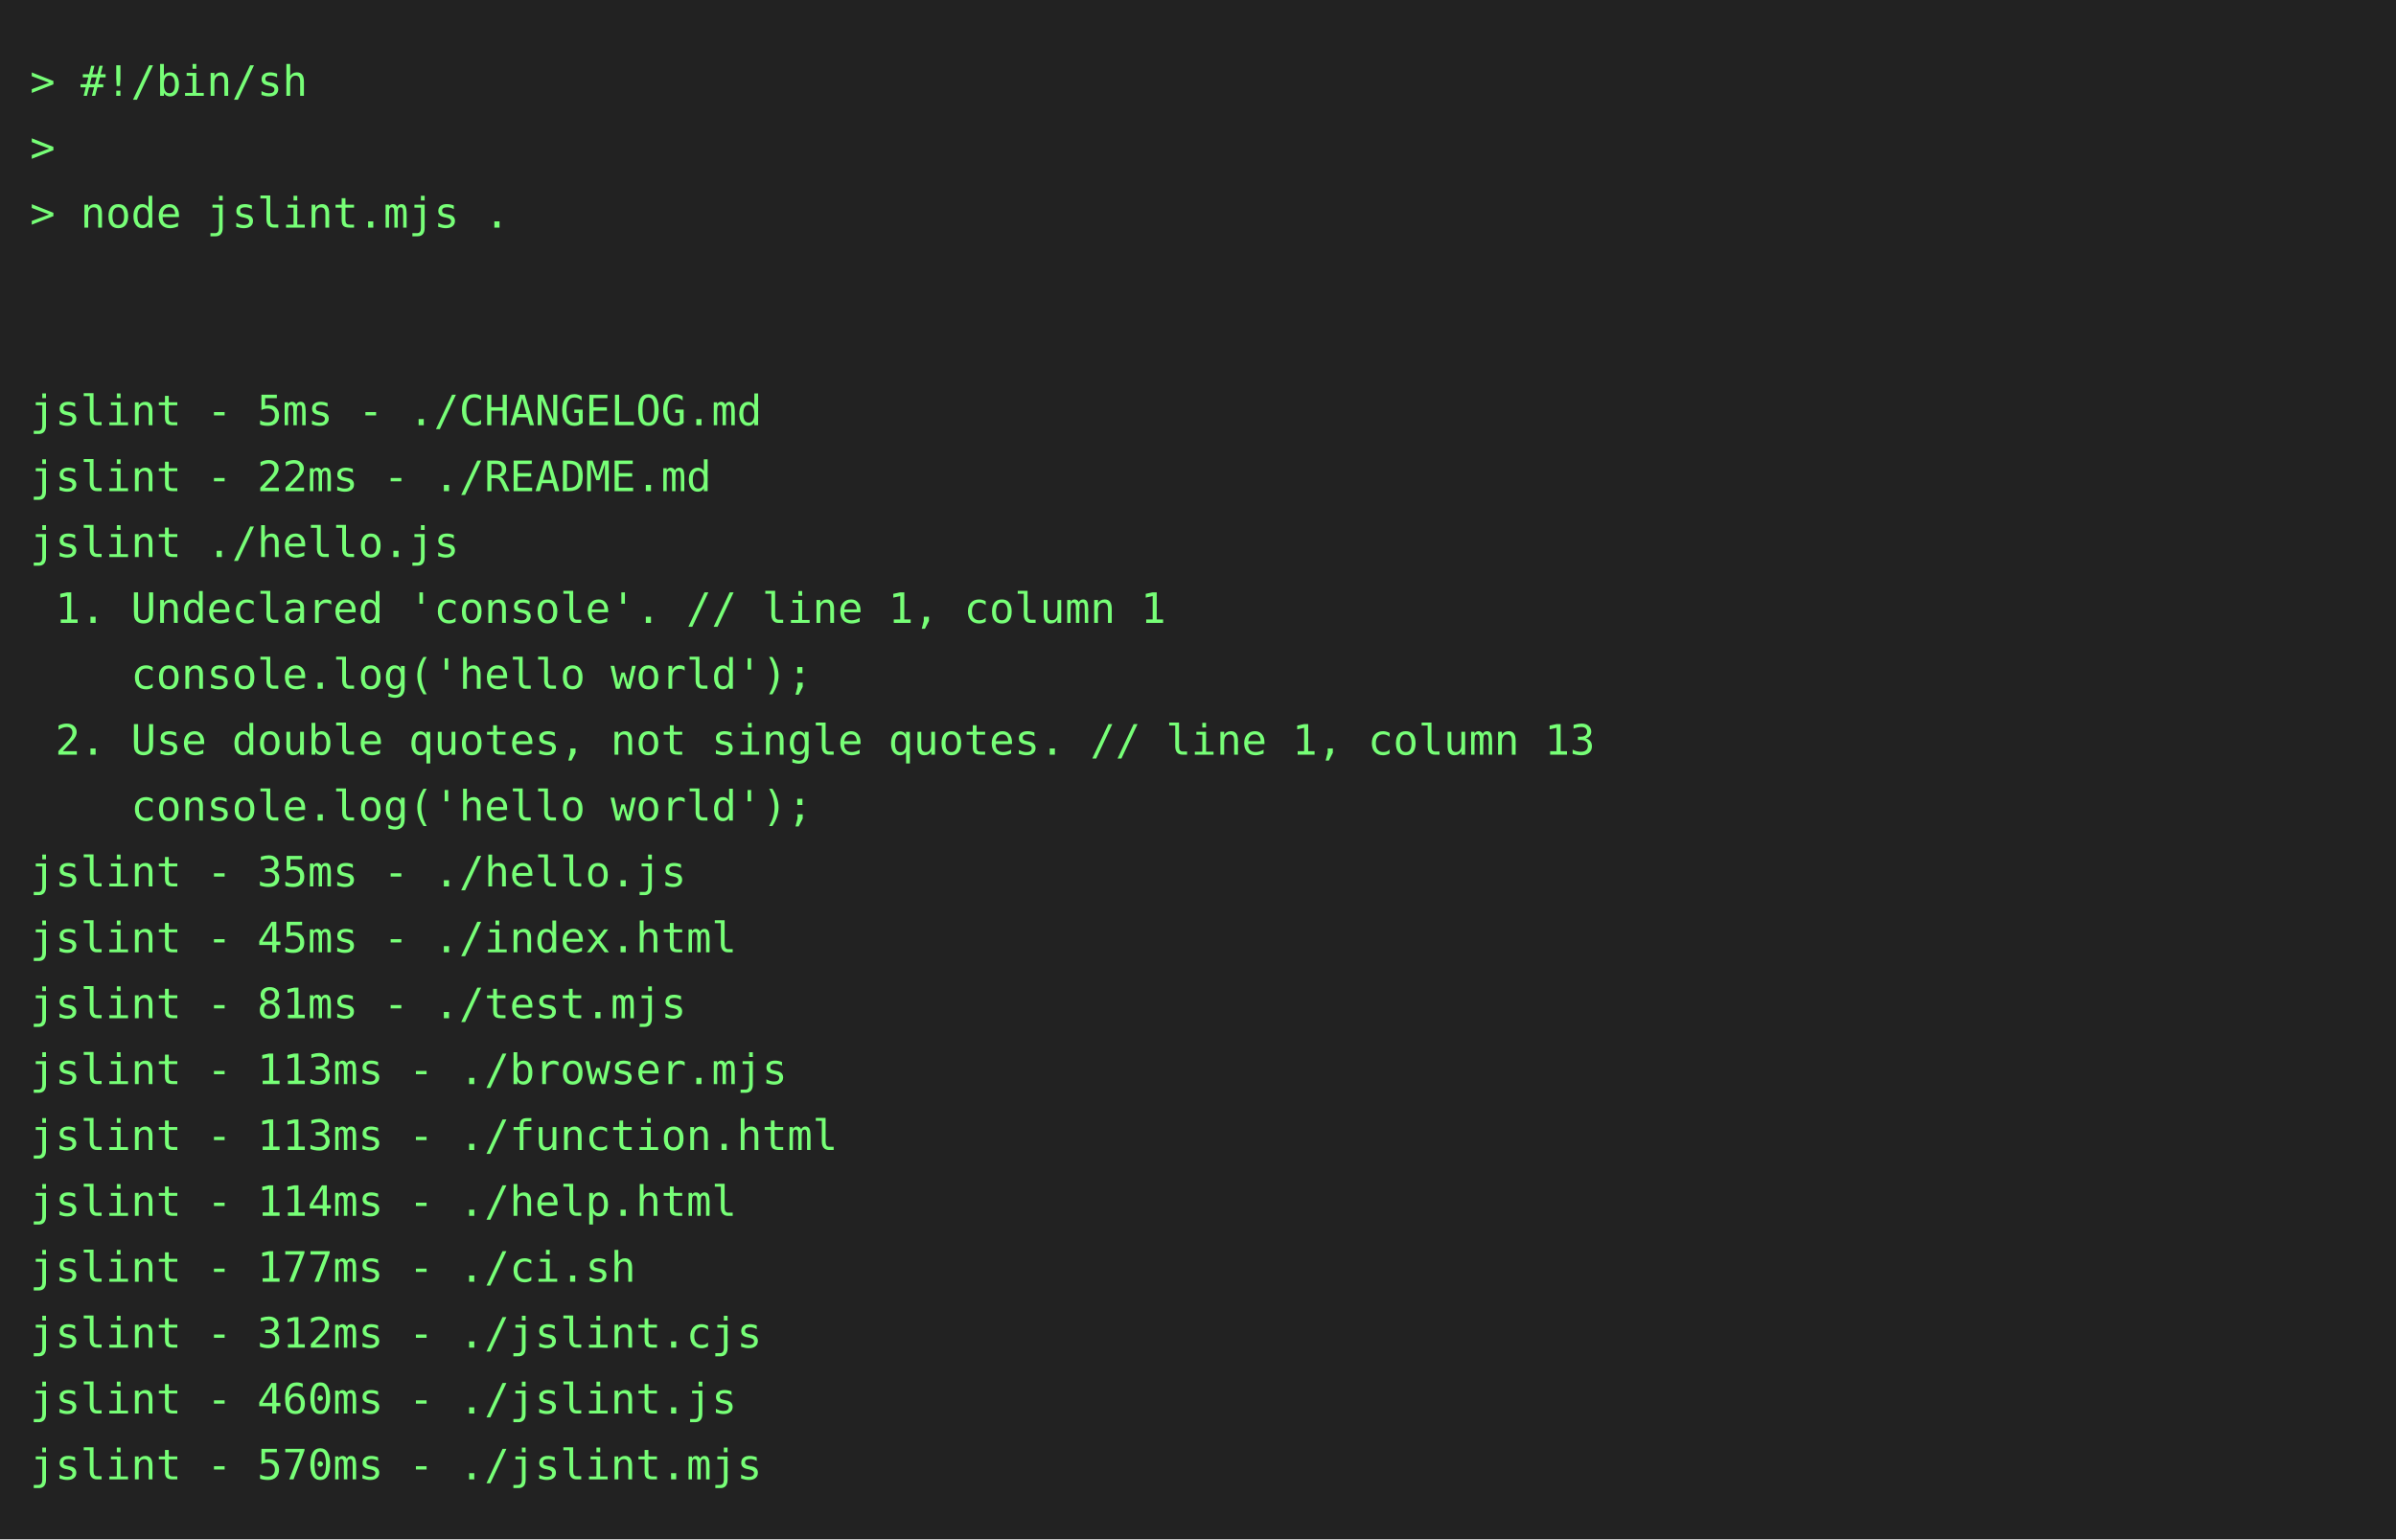
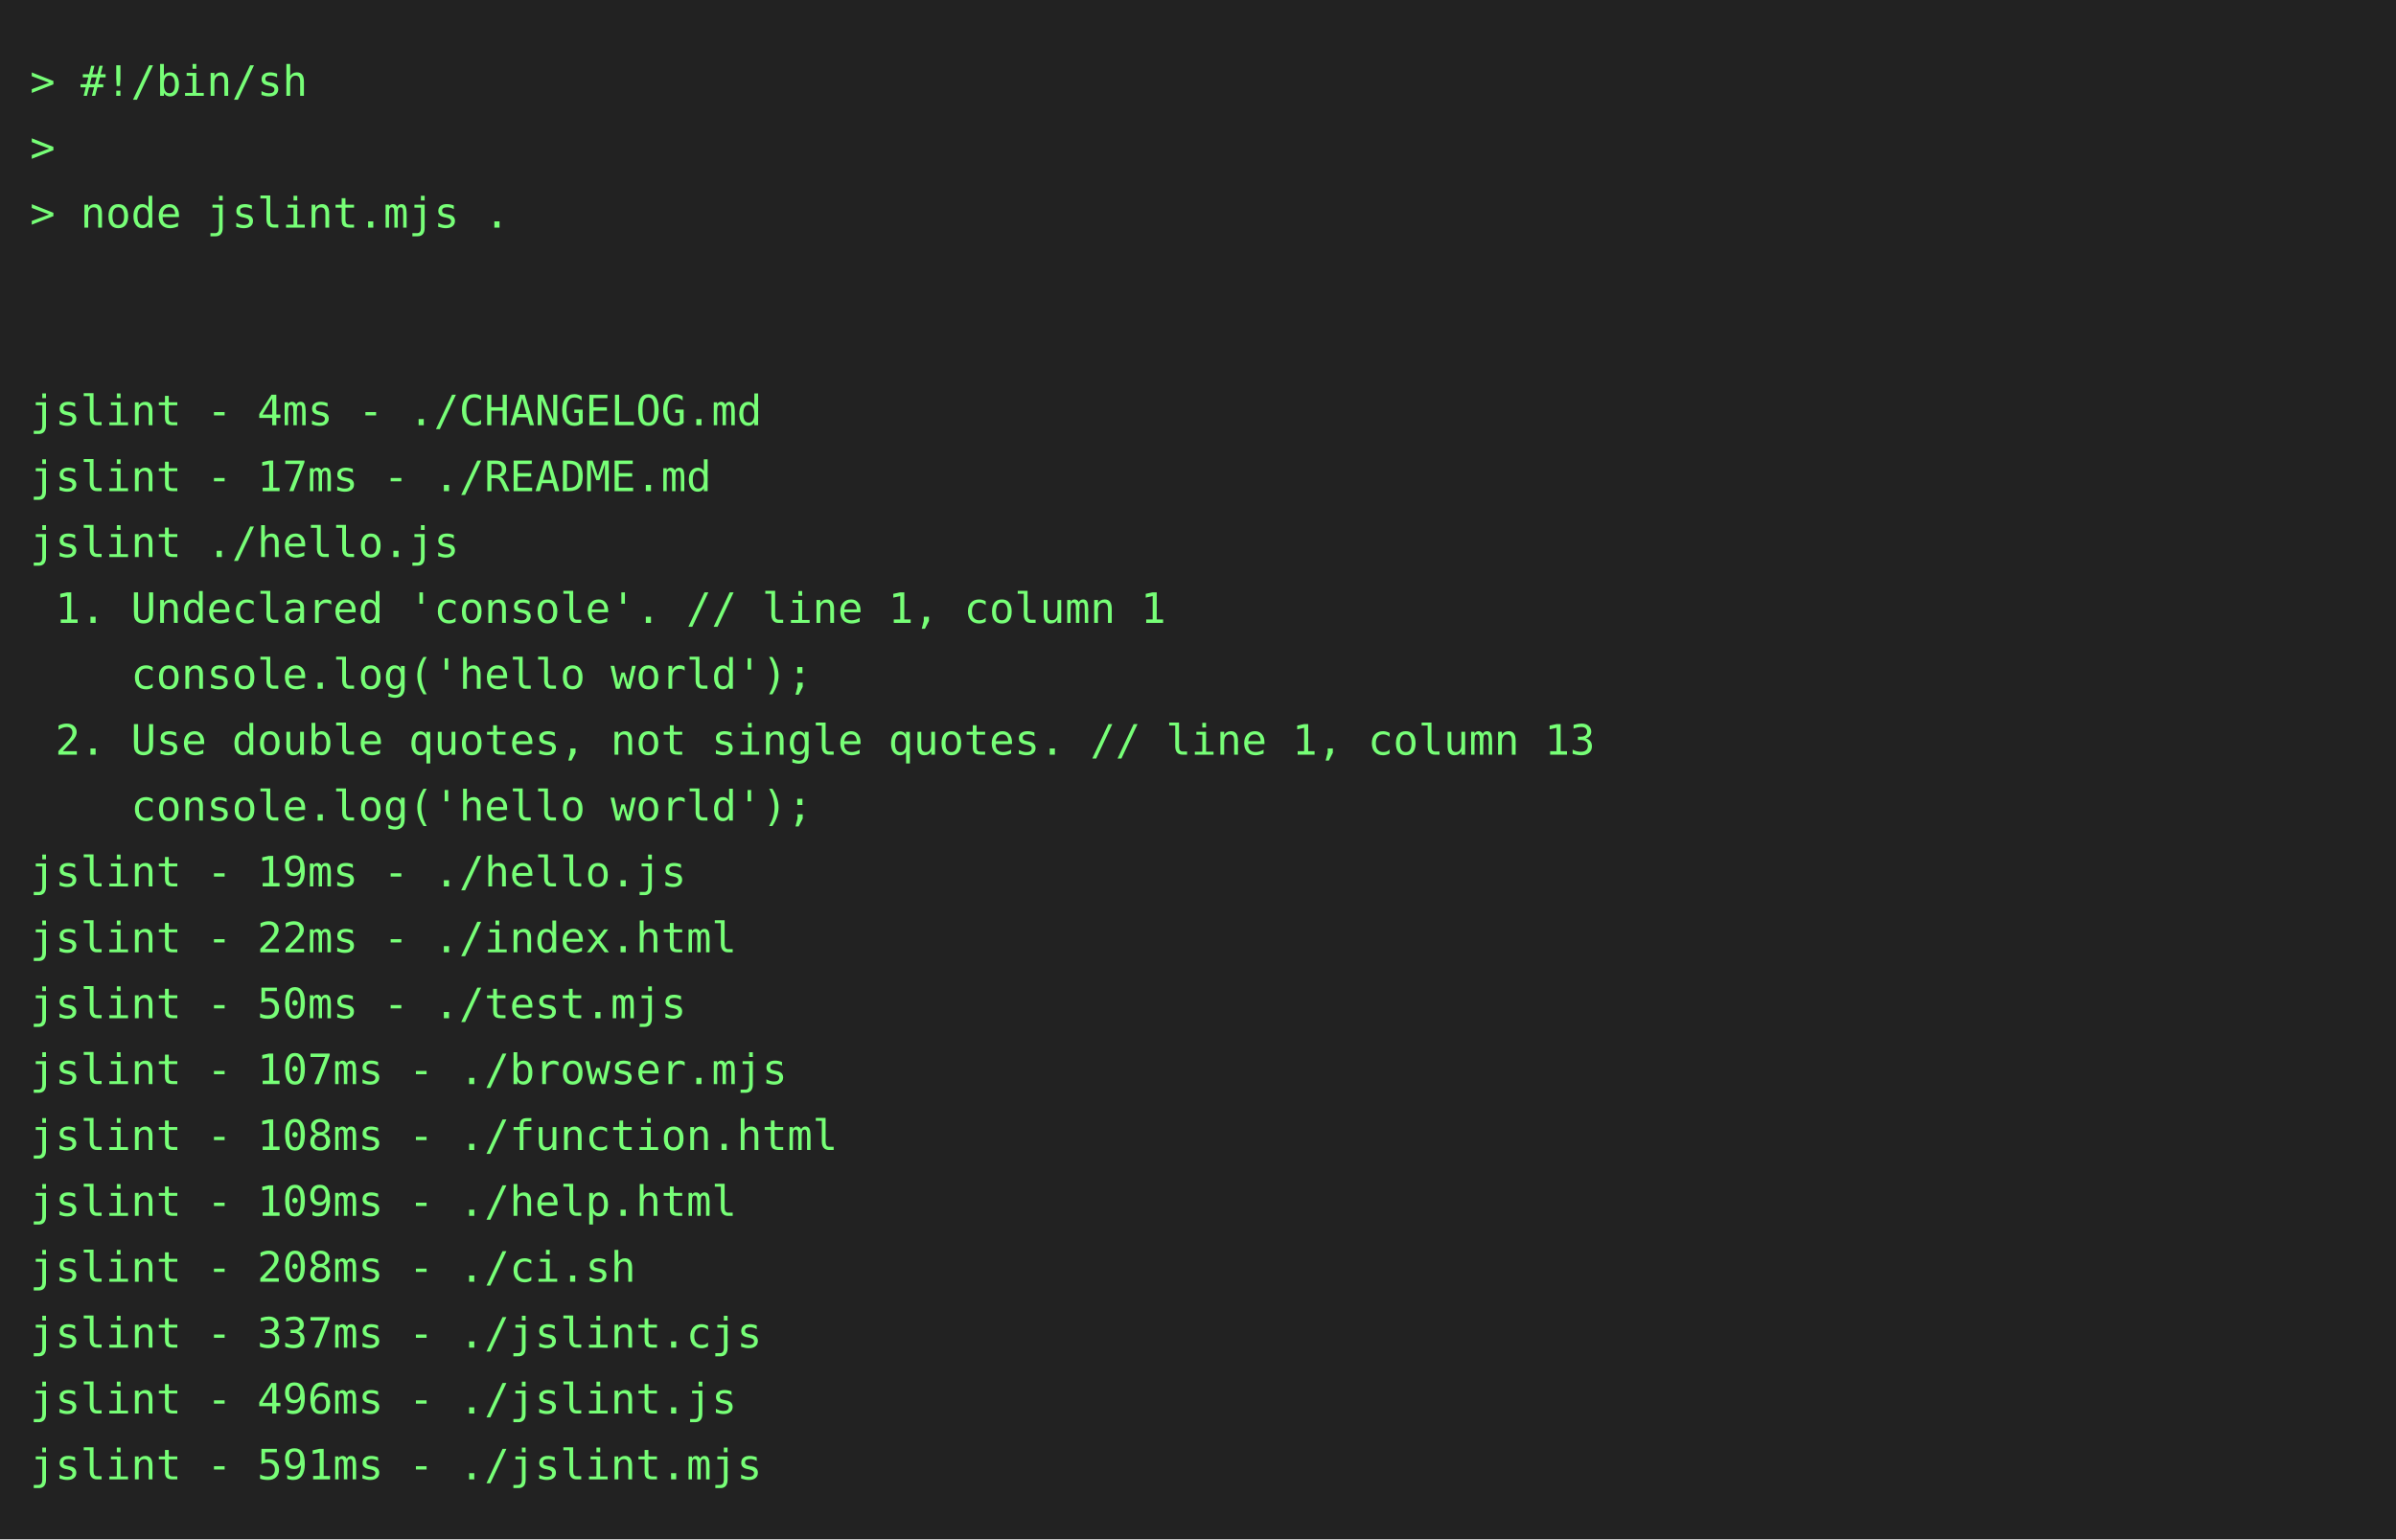
<svg xmlns="http://www.w3.org/2000/svg" height="514" width="800">
  <rect height="514" fill="#222" width="800" />
  <text fill="#7f7" font-family="consolas, menlo, monospace" font-size="14" xml:space="preserve">
    <tspan lengthAdjust="spacingAndGlyphs" textLength="768" x="10" y="32">&gt; #!/bin/sh                                                                                      </tspan>
    <tspan lengthAdjust="spacingAndGlyphs" textLength="768" x="10" y="54">&gt;                                                                                                </tspan>
    <tspan lengthAdjust="spacingAndGlyphs" textLength="768" x="10" y="76">&gt; node jslint.mjs .                                                                              </tspan>
    <tspan lengthAdjust="spacingAndGlyphs" textLength="768" x="10" y="98">                                                                                                 </tspan>
    <tspan lengthAdjust="spacingAndGlyphs" textLength="768" x="10" y="120">                                                                                                 </tspan>
-     <tspan lengthAdjust="spacingAndGlyphs" textLength="768" x="10" y="142">jslint - 5ms - ./CHANGELOG.md                                                                    </tspan>
-     <tspan lengthAdjust="spacingAndGlyphs" textLength="768" x="10" y="164">jslint - 22ms - ./README.md                                                                      </tspan>
+     <tspan lengthAdjust="spacingAndGlyphs" textLength="768" x="10" y="142">jslint - 4ms - ./CHANGELOG.md                                                                    </tspan>
+     <tspan lengthAdjust="spacingAndGlyphs" textLength="768" x="10" y="164">jslint - 17ms - ./README.md                                                                      </tspan>
    <tspan lengthAdjust="spacingAndGlyphs" textLength="768" x="10" y="186">jslint ./hello.js                                                                                </tspan>
    <tspan lengthAdjust="spacingAndGlyphs" textLength="768" x="10" y="208"> 1. Undeclared 'console'. // line 1, column 1                                                    </tspan>
    <tspan lengthAdjust="spacingAndGlyphs" textLength="768" x="10" y="230">    console.log('hello world');                                                                  </tspan>
    <tspan lengthAdjust="spacingAndGlyphs" textLength="768" x="10" y="252"> 2. Use double quotes, not single quotes. // line 1, column 13                                   </tspan>
    <tspan lengthAdjust="spacingAndGlyphs" textLength="768" x="10" y="274">    console.log('hello world');                                                                  </tspan>
-     <tspan lengthAdjust="spacingAndGlyphs" textLength="768" x="10" y="296">jslint - 35ms - ./hello.js                                                                       </tspan>
-     <tspan lengthAdjust="spacingAndGlyphs" textLength="768" x="10" y="318">jslint - 45ms - ./index.html                                                                     </tspan>
-     <tspan lengthAdjust="spacingAndGlyphs" textLength="768" x="10" y="340">jslint - 81ms - ./test.mjs                                                                       </tspan>
-     <tspan lengthAdjust="spacingAndGlyphs" textLength="768" x="10" y="362">jslint - 113ms - ./browser.mjs                                                                   </tspan>
-     <tspan lengthAdjust="spacingAndGlyphs" textLength="768" x="10" y="384">jslint - 113ms - ./function.html                                                                 </tspan>
-     <tspan lengthAdjust="spacingAndGlyphs" textLength="768" x="10" y="406">jslint - 114ms - ./help.html                                                                     </tspan>
-     <tspan lengthAdjust="spacingAndGlyphs" textLength="768" x="10" y="428">jslint - 177ms - ./ci.sh                                                                         </tspan>
-     <tspan lengthAdjust="spacingAndGlyphs" textLength="768" x="10" y="450">jslint - 312ms - ./jslint.cjs                                                                    </tspan>
-     <tspan lengthAdjust="spacingAndGlyphs" textLength="768" x="10" y="472">jslint - 460ms - ./jslint.js                                                                     </tspan>
-     <tspan lengthAdjust="spacingAndGlyphs" textLength="768" x="10" y="494">jslint - 570ms - ./jslint.mjs                                                                    </tspan>
+     <tspan lengthAdjust="spacingAndGlyphs" textLength="768" x="10" y="296">jslint - 19ms - ./hello.js                                                                       </tspan>
+     <tspan lengthAdjust="spacingAndGlyphs" textLength="768" x="10" y="318">jslint - 22ms - ./index.html                                                                     </tspan>
+     <tspan lengthAdjust="spacingAndGlyphs" textLength="768" x="10" y="340">jslint - 50ms - ./test.mjs                                                                       </tspan>
+     <tspan lengthAdjust="spacingAndGlyphs" textLength="768" x="10" y="362">jslint - 107ms - ./browser.mjs                                                                   </tspan>
+     <tspan lengthAdjust="spacingAndGlyphs" textLength="768" x="10" y="384">jslint - 108ms - ./function.html                                                                 </tspan>
+     <tspan lengthAdjust="spacingAndGlyphs" textLength="768" x="10" y="406">jslint - 109ms - ./help.html                                                                     </tspan>
+     <tspan lengthAdjust="spacingAndGlyphs" textLength="768" x="10" y="428">jslint - 208ms - ./ci.sh                                                                         </tspan>
+     <tspan lengthAdjust="spacingAndGlyphs" textLength="768" x="10" y="450">jslint - 337ms - ./jslint.cjs                                                                    </tspan>
+     <tspan lengthAdjust="spacingAndGlyphs" textLength="768" x="10" y="472">jslint - 496ms - ./jslint.js                                                                     </tspan>
+     <tspan lengthAdjust="spacingAndGlyphs" textLength="768" x="10" y="494">jslint - 591ms - ./jslint.mjs                                                                    </tspan>
  </text>
</svg>
